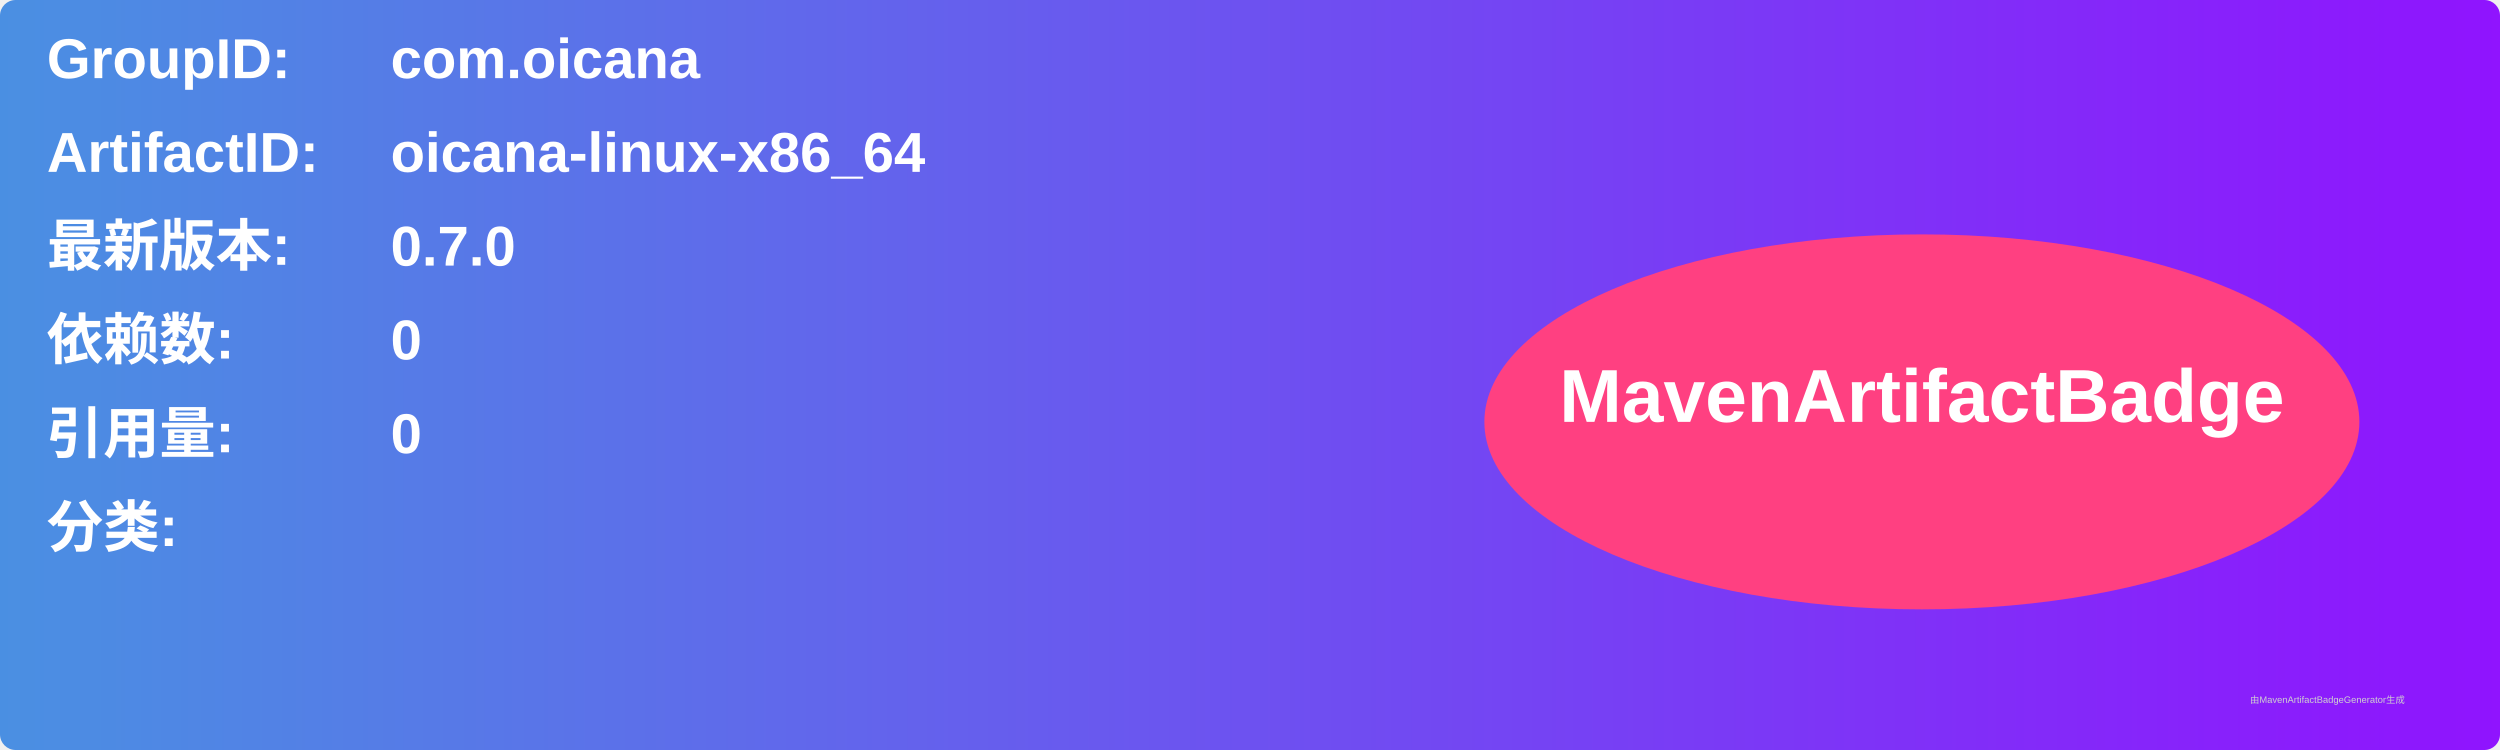
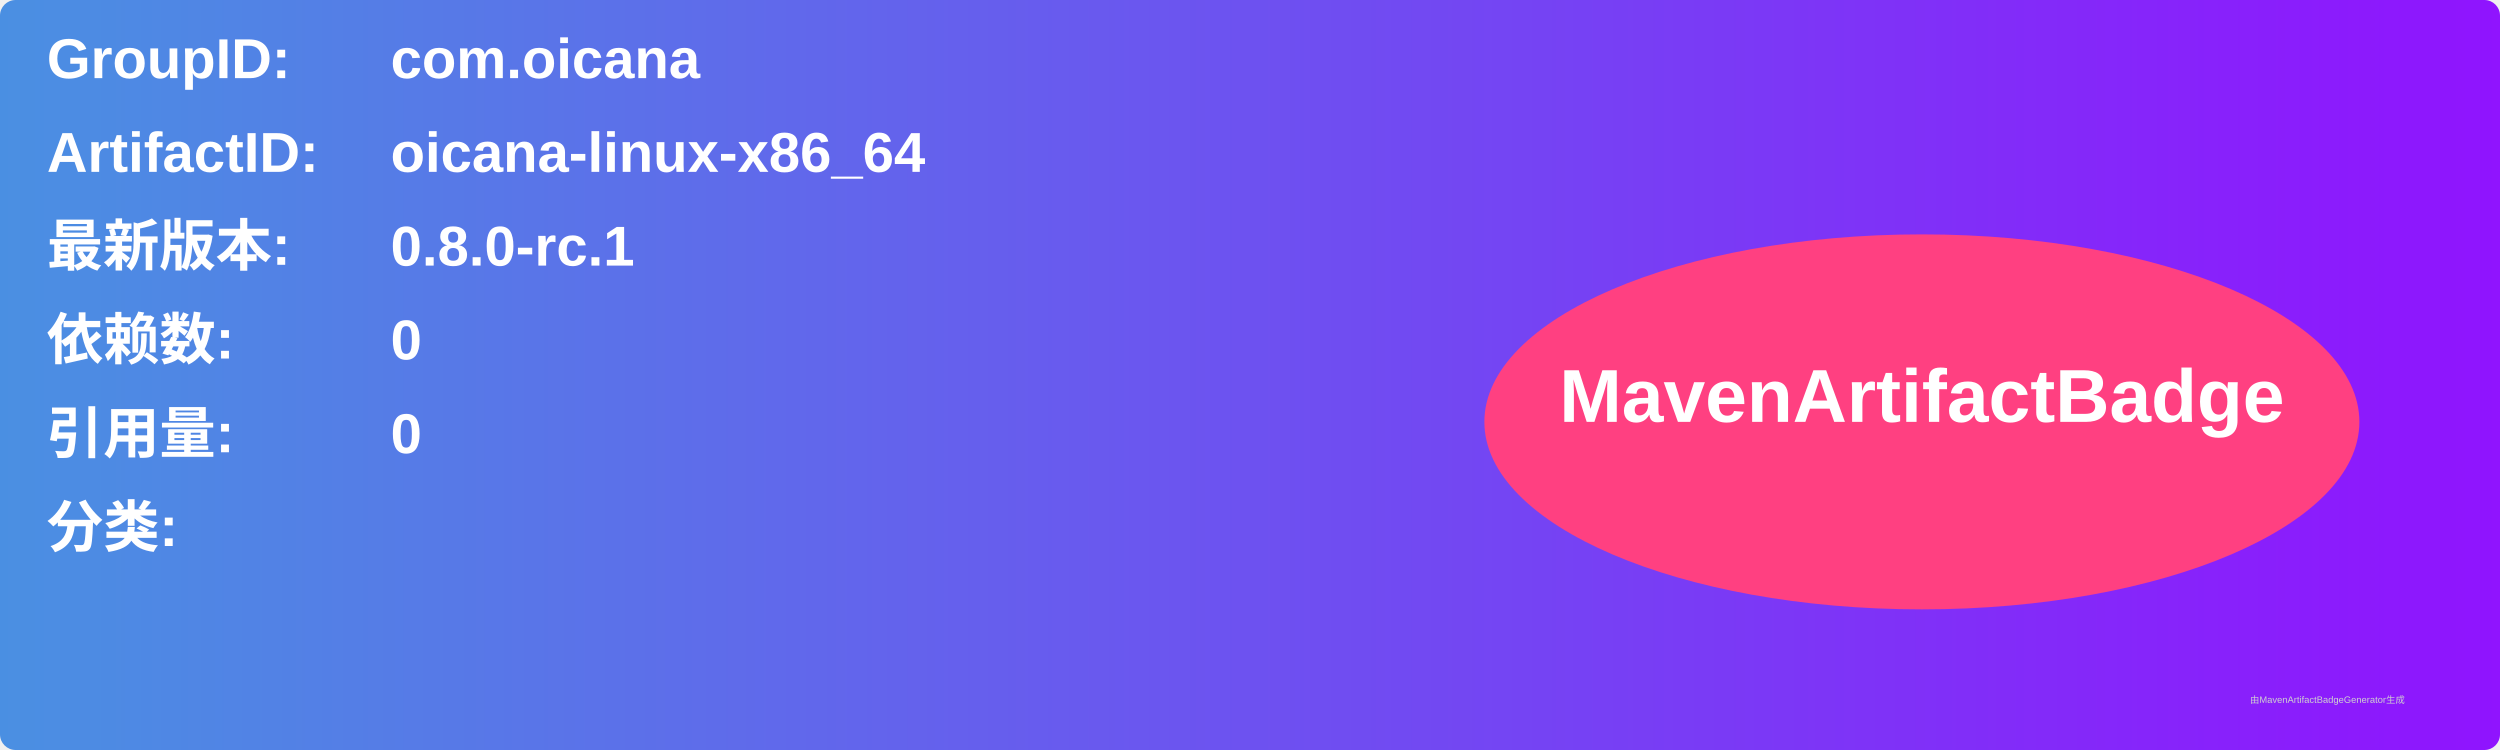
<svg xmlns="http://www.w3.org/2000/svg" width="800" height="240" viewBox="0 0 800 240">
  <linearGradient id="grad" x1="0%" y1="0%" x2="100%" y2="0%">
    <stop offset="0%" stop-color="#4a90e2" />
    <stop offset="100%" stop-color="#9013fe" />
  </linearGradient>
  <rect width="100%" height="100%" rx="5" ry="5" fill="url(#grad)" />
  <g transform="translate(15, 15)">
    <text x="0" y="10" font-family="Arial" font-size="18" fill="white" font-weight="bold" width="260">GroupID:</text>
    <text x="110" y="10" font-family="Arial" font-size="18" fill="white" font-weight="bold" width="460">com.oicana</text>
    <text x="0" y="40" font-family="Arial" font-size="18" fill="white" font-weight="bold" width="260">ArtifactID:</text>
    <text x="110" y="40" font-family="Arial" font-size="18" fill="white" font-weight="bold" width="460">oicana-linux-x86_64</text>
    <text x="0" y="70" font-family="Arial" font-size="18" fill="white" font-weight="bold">最新版本:</text>
    <text x="110" y="70" font-family="Arial" font-size="18" fill="white" font-weight="bold">
-       <tspan font-weight="bold">0.7.0</tspan>
+       <tspan font-weight="bold">0.8.0-rc.1</tspan>
    </text>
    <text x="0" y="100" font-family="Arial" font-size="18" fill="white" font-weight="bold">依赖数: </text>
    <text x="110" y="100" font-family="Arial" font-size="18" fill="white">
      <tspan font-weight="bold">0</tspan>
    </text>
    <text x="0" y="130" font-family="Arial" font-size="18" fill="white" font-weight="bold">引用量: </text>
    <text x="110" y="130" font-family="Arial" font-size="18" fill="white">
      <tspan font-weight="bold">0</tspan>
    </text>
    <text x="0" y="160" font-family="Arial" font-size="18" fill="white" font-weight="bold">分类:</text>
    <text x="10" y="190" font-family="Arial" font-size="10" fill="white">
      <tspan font-weight="bold" />
    </text>
    <ellipse cx="600" cy="120" rx="140" ry="60" fill="#ff4081" />
    <text x="600" y="120" text-anchor="middle" font-family="Arial" font-size="24" fill="white" font-weight="bold">MavenArtifactBadge</text>
  </g>
  <text x="720" y="225" font-family="Arial" font-size="3" fill="#d0d0d0">由MavenArtifactBadgeGenerator生成</text>
</svg>
